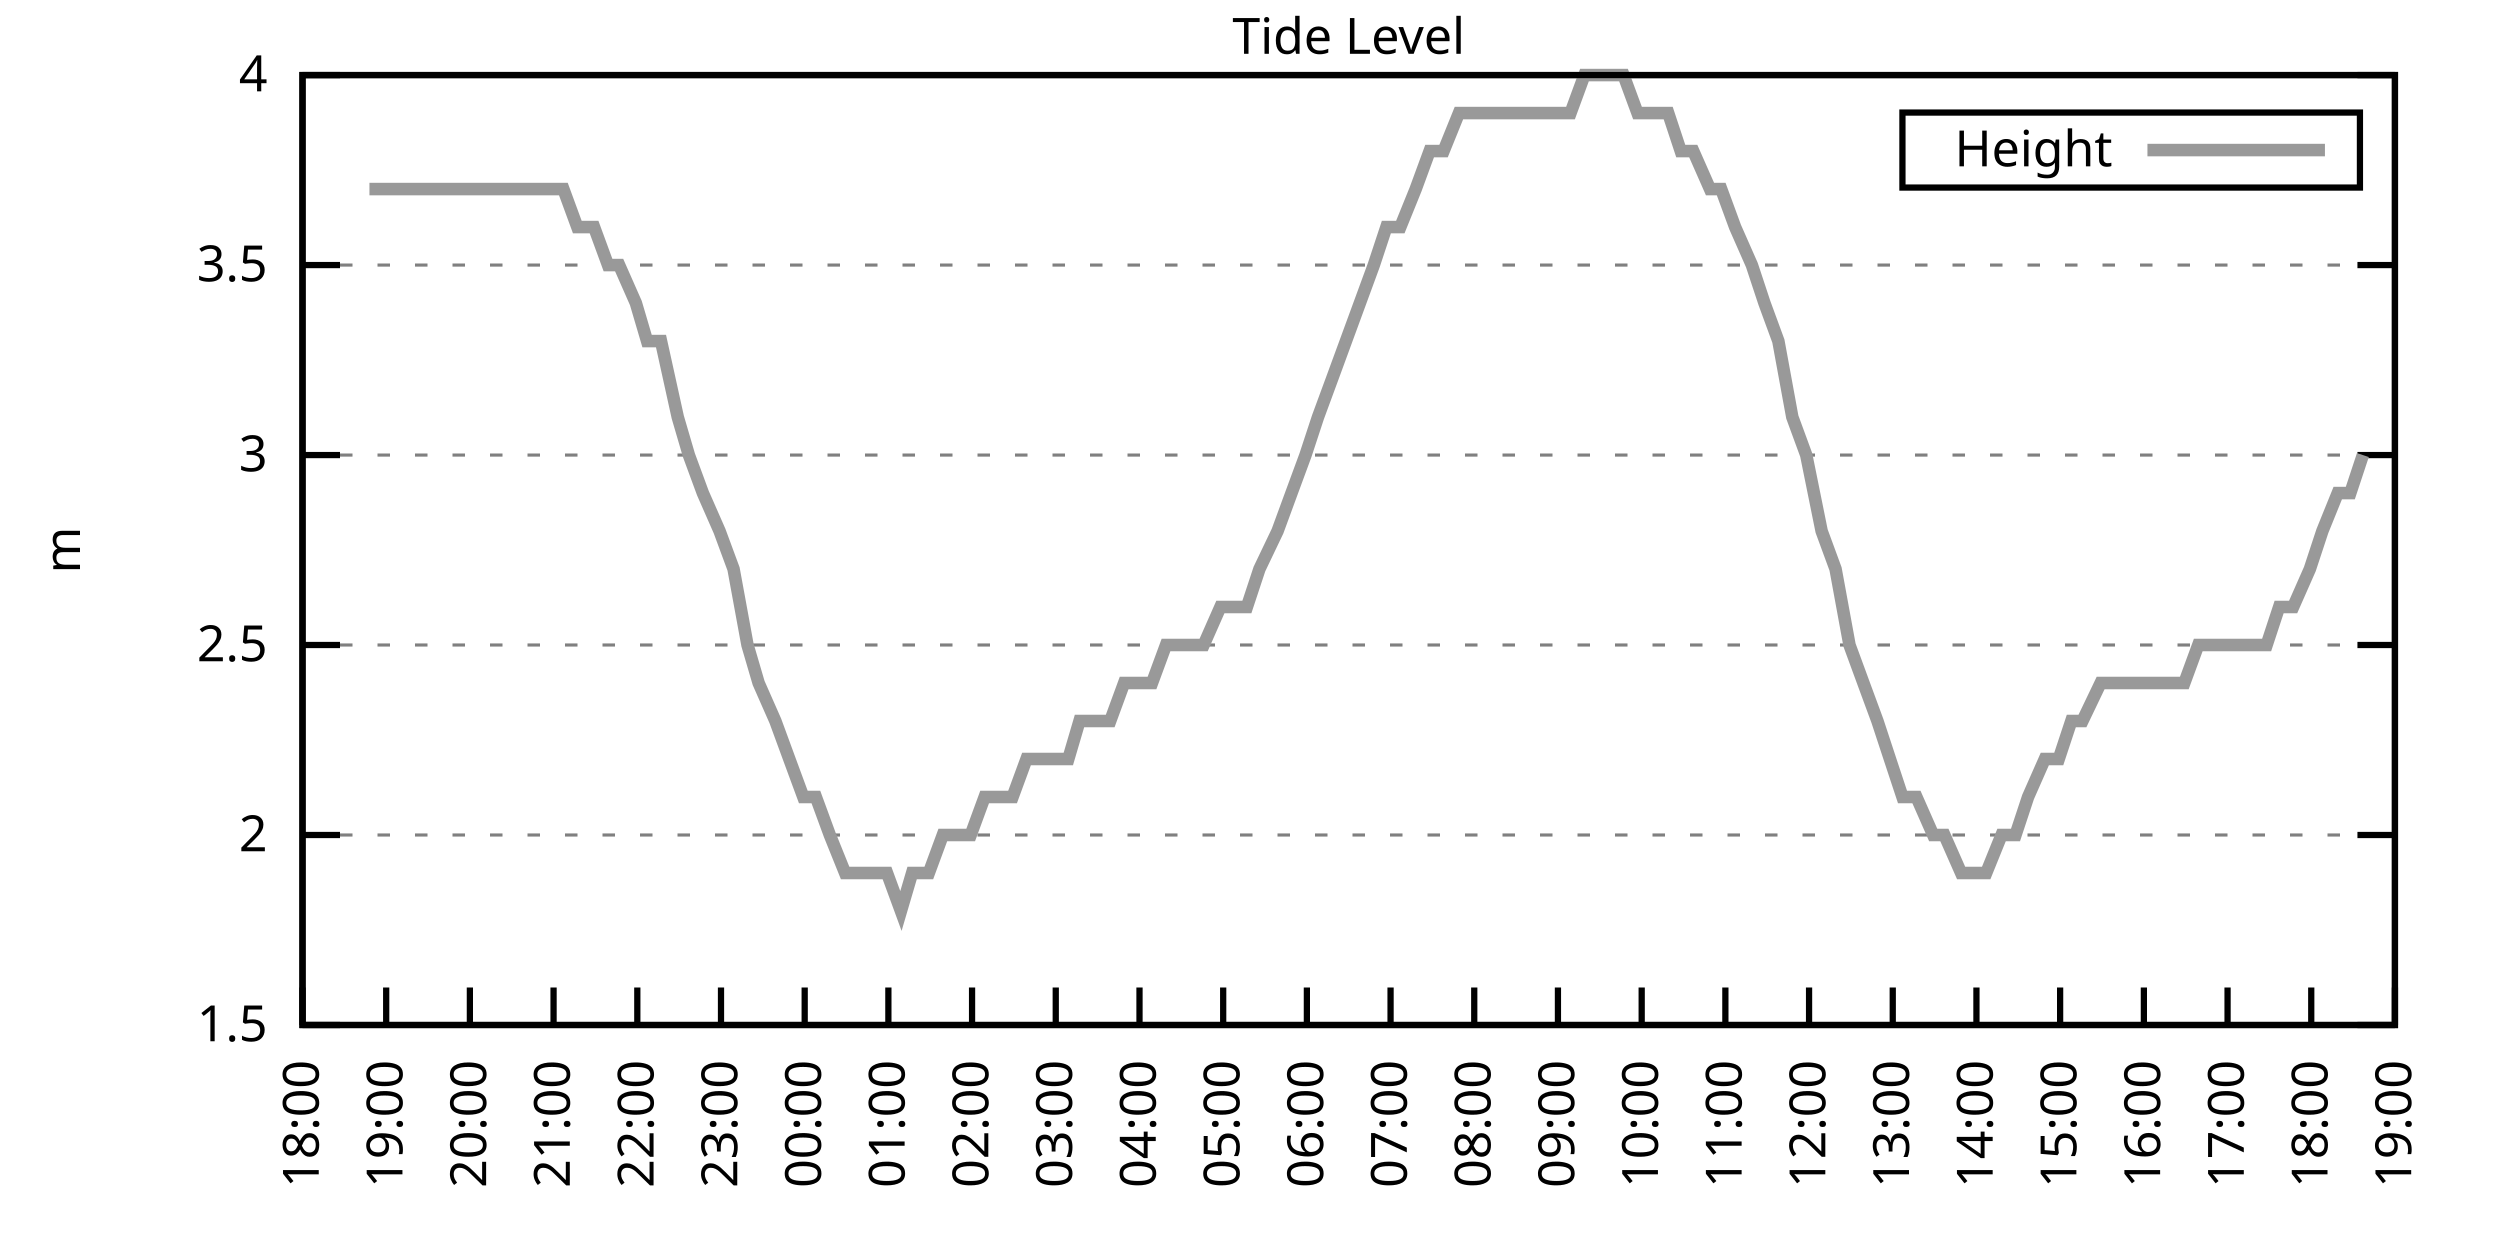
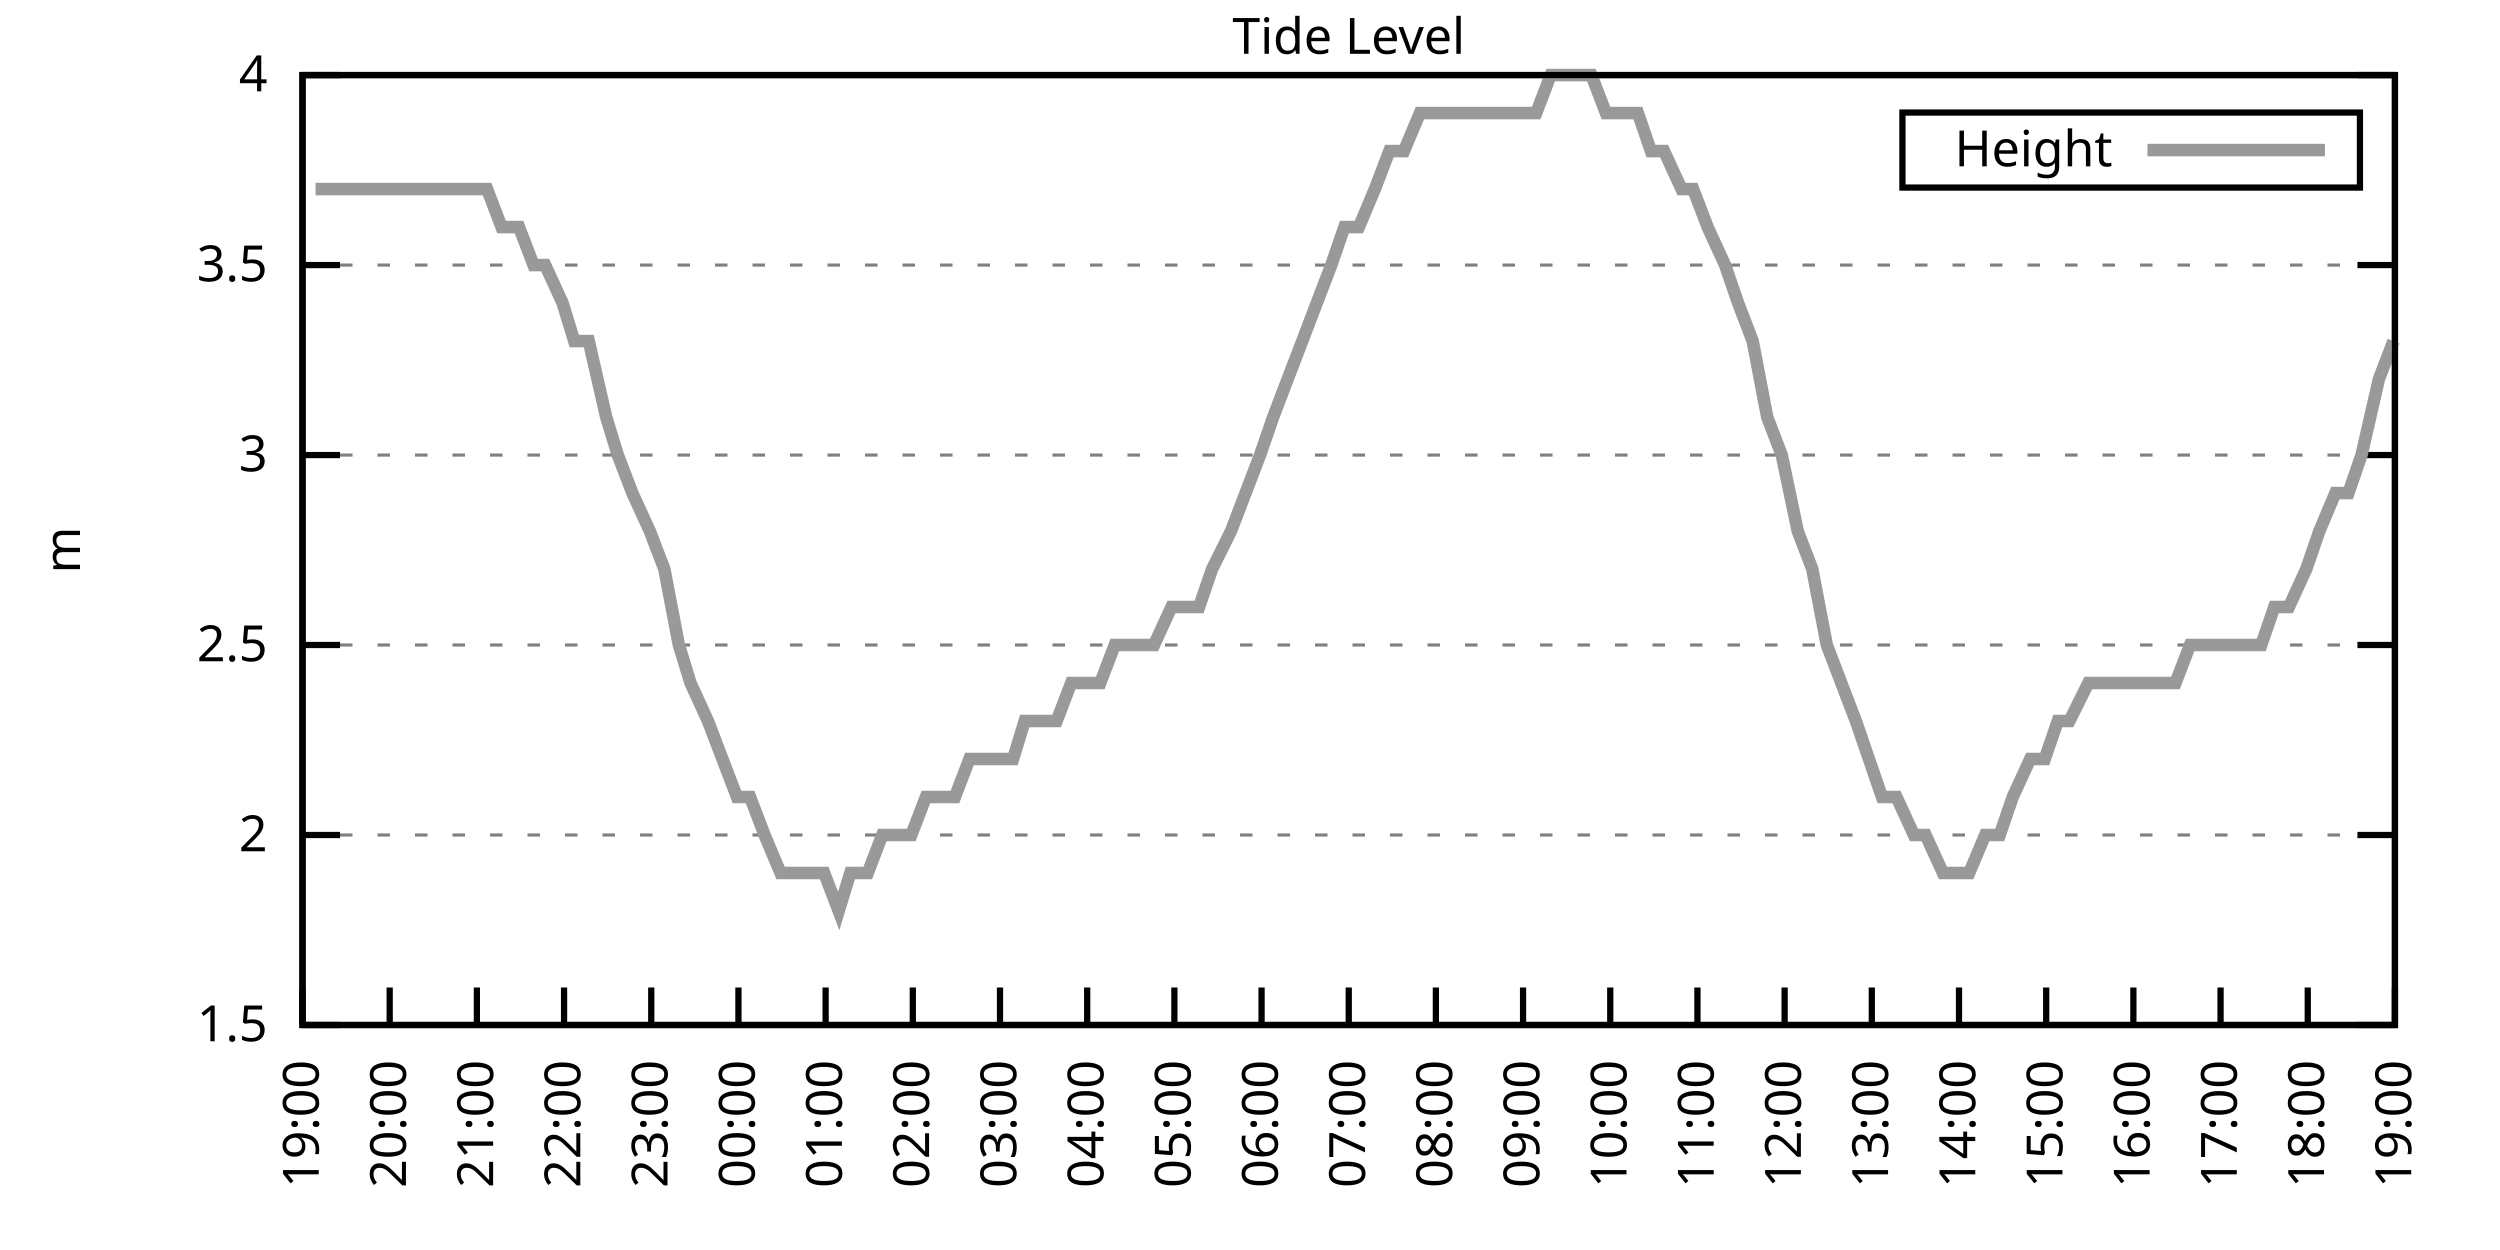
<svg xmlns="http://www.w3.org/2000/svg" xmlns:xlink="http://www.w3.org/1999/xlink" width="400" height="200" viewBox="0 0 400 200">
  <g id="gnuplot_canvas">
    <rect x="0" y="0" width="400" height="200" fill="none" />
    <defs>
      <circle id="gpDot" r="0.5" stroke-width="0.5" stroke="currentColor" />
      <path id="gpPt0" stroke-width="0.333" stroke="currentColor" d="M-1,0 h2 M0,-1 v2" />
      <path id="gpPt1" stroke-width="0.333" stroke="currentColor" d="M-1,-1 L1,1 M1,-1 L-1,1" />
      <path id="gpPt2" stroke-width="0.333" stroke="currentColor" d="M-1,0 L1,0 M0,-1 L0,1 M-1,-1 L1,1 M-1,1 L1,-1" />
      <rect id="gpPt3" stroke-width="0.333" stroke="currentColor" x="-1" y="-1" width="2" height="2" />
      <rect id="gpPt4" stroke-width="0.333" stroke="currentColor" fill="currentColor" x="-1" y="-1" width="2" height="2" />
      <circle id="gpPt5" stroke-width="0.333" stroke="currentColor" cx="0" cy="0" r="1" />
      <use xlink:href="#gpPt5" id="gpPt6" fill="currentColor" stroke="none" />
      <path id="gpPt7" stroke-width="0.333" stroke="currentColor" d="M0,-1.33 L-1.33,0.67 L1.33,0.67 z" />
      <use xlink:href="#gpPt7" id="gpPt8" fill="currentColor" stroke="none" />
      <use xlink:href="#gpPt7" id="gpPt9" stroke="currentColor" transform="rotate(180)" />
      <use xlink:href="#gpPt9" id="gpPt10" fill="currentColor" stroke="none" />
      <use xlink:href="#gpPt3" id="gpPt11" stroke="currentColor" transform="rotate(45)" />
      <use xlink:href="#gpPt11" id="gpPt12" fill="currentColor" stroke="none" />
      <path id="gpPt13" stroke-width="0.333" stroke="currentColor" d="M0,1.330 L1.265,0.411 L0.782,-1.067 L-0.782,-1.076 L-1.265,0.411 z" />
      <use xlink:href="#gpPt13" id="gpPt14" fill="currentColor" stroke="none" />
      <filter id="textbox" filterUnits="objectBoundingBox" x="0" y="0" height="1" width="1">
        <feFlood flood-color="white" flood-opacity="1" result="bgnd" />
        <feComposite in="SourceGraphic" in2="bgnd" operator="atop" />
      </filter>
      <filter id="greybox" filterUnits="objectBoundingBox" x="0" y="0" height="1" width="1">
        <feFlood flood-color="lightgrey" flood-opacity="1" result="grey" />
        <feComposite in="SourceGraphic" in2="grey" operator="atop" />
      </filter>
    </defs>
    <g fill="none" color="white" stroke="currentColor" stroke-width="1.00" stroke-linecap="butt" stroke-linejoin="miter">
</g>
    <g fill="none" color="black" stroke="currentColor" stroke-width="1.00" stroke-linecap="butt" stroke-linejoin="miter">
      <g stroke="none" shape-rendering="crispEdges">
        <polygon fill="rgb(255, 255, 255)" points="48.40,164.00 383.18,164.00 383.18,12.02 48.40,12.02 " />
      </g>
    </g>
    <g fill="none" color="black" stroke="currentColor" stroke-width="1.00" stroke-linecap="butt" stroke-linejoin="miter">
</g>
    <g fill="none" color="black" stroke="black" stroke-width="0.50" stroke-linecap="butt" stroke-linejoin="miter">
</g>
    <g fill="none" color="gray" stroke="currentColor" stroke-width="0.50" stroke-linecap="butt" stroke-linejoin="miter">
      <path stroke="gray" stroke-dasharray="2,4" class="gridline" d="M48.40,164.00 L383.19,164.00  " />
    </g>
    <g fill="none" color="gray" stroke="gray" stroke-width="1.00" stroke-linecap="butt" stroke-linejoin="miter">
</g>
    <g fill="none" color="black" stroke="currentColor" stroke-width="1.00" stroke-linecap="butt" stroke-linejoin="miter">
      <path stroke="black" d="M48.40,164.00 L54.40,164.00 M383.19,164.00 L377.19,164.00  " />
      <g transform="translate(42.80,166.60)" stroke="none" fill="black" font-family="Sans" font-size="8.00" text-anchor="end">
        <text>
          <tspan font-family="Sans"> 1.5</tspan>
        </text>
      </g>
    </g>
    <g fill="none" color="black" stroke="currentColor" stroke-width="1.00" stroke-linecap="butt" stroke-linejoin="miter">
</g>
    <g fill="none" color="black" stroke="black" stroke-width="0.50" stroke-linecap="butt" stroke-linejoin="miter">
</g>
    <g fill="none" color="gray" stroke="currentColor" stroke-width="0.50" stroke-linecap="butt" stroke-linejoin="miter">
      <path stroke="gray" stroke-dasharray="2,4" class="gridline" d="M48.40,133.60 L383.19,133.60  " />
    </g>
    <g fill="none" color="gray" stroke="gray" stroke-width="1.00" stroke-linecap="butt" stroke-linejoin="miter">
</g>
    <g fill="none" color="black" stroke="currentColor" stroke-width="1.00" stroke-linecap="butt" stroke-linejoin="miter">
      <path stroke="black" d="M48.40,133.60 L54.40,133.60 M383.19,133.60 L377.19,133.60  " />
      <g transform="translate(42.80,136.20)" stroke="none" fill="black" font-family="Sans" font-size="8.00" text-anchor="end">
        <text>
          <tspan font-family="Sans"> 2</tspan>
        </text>
      </g>
    </g>
    <g fill="none" color="black" stroke="currentColor" stroke-width="1.00" stroke-linecap="butt" stroke-linejoin="miter">
</g>
    <g fill="none" color="black" stroke="black" stroke-width="0.50" stroke-linecap="butt" stroke-linejoin="miter">
</g>
    <g fill="none" color="gray" stroke="currentColor" stroke-width="0.50" stroke-linecap="butt" stroke-linejoin="miter">
      <path stroke="gray" stroke-dasharray="2,4" class="gridline" d="M48.40,103.20 L383.19,103.20  " />
    </g>
    <g fill="none" color="gray" stroke="gray" stroke-width="1.00" stroke-linecap="butt" stroke-linejoin="miter">
</g>
    <g fill="none" color="black" stroke="currentColor" stroke-width="1.00" stroke-linecap="butt" stroke-linejoin="miter">
      <path stroke="black" d="M48.40,103.20 L54.40,103.20 M383.19,103.20 L377.19,103.20  " />
      <g transform="translate(42.80,105.80)" stroke="none" fill="black" font-family="Sans" font-size="8.00" text-anchor="end">
        <text>
          <tspan font-family="Sans"> 2.5</tspan>
        </text>
      </g>
    </g>
    <g fill="none" color="black" stroke="currentColor" stroke-width="1.00" stroke-linecap="butt" stroke-linejoin="miter">
</g>
    <g fill="none" color="black" stroke="black" stroke-width="0.50" stroke-linecap="butt" stroke-linejoin="miter">
</g>
    <g fill="none" color="gray" stroke="currentColor" stroke-width="0.50" stroke-linecap="butt" stroke-linejoin="miter">
      <path stroke="gray" stroke-dasharray="2,4" class="gridline" d="M48.40,72.81 L383.19,72.81  " />
    </g>
    <g fill="none" color="gray" stroke="gray" stroke-width="1.00" stroke-linecap="butt" stroke-linejoin="miter">
</g>
    <g fill="none" color="black" stroke="currentColor" stroke-width="1.00" stroke-linecap="butt" stroke-linejoin="miter">
      <path stroke="black" d="M48.40,72.81 L54.40,72.81 M383.19,72.81 L377.19,72.81  " />
      <g transform="translate(42.80,75.41)" stroke="none" fill="black" font-family="Sans" font-size="8.00" text-anchor="end">
        <text>
          <tspan font-family="Sans"> 3</tspan>
        </text>
      </g>
    </g>
    <g fill="none" color="black" stroke="currentColor" stroke-width="1.00" stroke-linecap="butt" stroke-linejoin="miter">
</g>
    <g fill="none" color="black" stroke="black" stroke-width="0.50" stroke-linecap="butt" stroke-linejoin="miter">
</g>
    <g fill="none" color="gray" stroke="currentColor" stroke-width="0.50" stroke-linecap="butt" stroke-linejoin="miter">
      <path stroke="gray" stroke-dasharray="2,4" class="gridline" d="M48.40,42.41 L383.19,42.41  " />
    </g>
    <g fill="none" color="gray" stroke="gray" stroke-width="1.00" stroke-linecap="butt" stroke-linejoin="miter">
</g>
    <g fill="none" color="black" stroke="currentColor" stroke-width="1.00" stroke-linecap="butt" stroke-linejoin="miter">
      <path stroke="black" d="M48.40,42.41 L54.40,42.41 M383.19,42.41 L377.19,42.41  " />
      <g transform="translate(42.80,45.01)" stroke="none" fill="black" font-family="Sans" font-size="8.00" text-anchor="end">
        <text>
          <tspan font-family="Sans"> 3.5</tspan>
        </text>
      </g>
    </g>
    <g fill="none" color="black" stroke="currentColor" stroke-width="1.00" stroke-linecap="butt" stroke-linejoin="miter">
</g>
    <g fill="none" color="black" stroke="black" stroke-width="0.50" stroke-linecap="butt" stroke-linejoin="miter">
</g>
    <g fill="none" color="gray" stroke="currentColor" stroke-width="0.50" stroke-linecap="butt" stroke-linejoin="miter">
      <path stroke="gray" stroke-dasharray="2,4" class="gridline" d="M48.40,12.01 L383.19,12.01  " />
    </g>
    <g fill="none" color="gray" stroke="gray" stroke-width="1.00" stroke-linecap="butt" stroke-linejoin="miter">
</g>
    <g fill="none" color="black" stroke="currentColor" stroke-width="1.00" stroke-linecap="butt" stroke-linejoin="miter">
      <path stroke="black" d="M48.40,12.01 L54.40,12.01 M383.19,12.01 L377.19,12.01  " />
      <g transform="translate(42.80,14.61)" stroke="none" fill="black" font-family="Sans" font-size="8.00" text-anchor="end">
        <text>
          <tspan font-family="Sans"> 4</tspan>
        </text>
      </g>
    </g>
    <g fill="none" color="black" stroke="currentColor" stroke-width="1.00" stroke-linecap="butt" stroke-linejoin="miter">
      <path stroke="black" d="M48.40,164.00 L48.40,158.00  " />
      <g transform="translate(51.00,169.60) rotate(270.00)" stroke="none" fill="black" font-family="Sans" font-size="8.00" text-anchor="end">
        <text>
-           <tspan font-family="Sans">18:00</tspan>
-         </text>
-       </g>
-     </g>
-     <g fill="none" color="black" stroke="currentColor" stroke-width="1.00" stroke-linecap="butt" stroke-linejoin="miter">
-       <path stroke="black" d="M61.79,164.00 L61.79,158.00  " />
-       <g transform="translate(64.39,169.60) rotate(270.00)" stroke="none" fill="black" font-family="Sans" font-size="8.00" text-anchor="end">
-         <text>
          <tspan font-family="Sans">19:00</tspan>
        </text>
      </g>
    </g>
    <g fill="none" color="black" stroke="currentColor" stroke-width="1.00" stroke-linecap="butt" stroke-linejoin="miter">
-       <path stroke="black" d="M75.18,164.00 L75.18,158.00  " />
-       <g transform="translate(77.78,169.60) rotate(270.00)" stroke="none" fill="black" font-family="Sans" font-size="8.00" text-anchor="end">
+       <path stroke="black" d="M62.35,164.00 L62.35,158.00  " />
+       <g transform="translate(64.95,169.60) rotate(270.00)" stroke="none" fill="black" font-family="Sans" font-size="8.00" text-anchor="end">
        <text>
          <tspan font-family="Sans">20:00</tspan>
        </text>
      </g>
    </g>
    <g fill="none" color="black" stroke="currentColor" stroke-width="1.00" stroke-linecap="butt" stroke-linejoin="miter">
-       <path stroke="black" d="M88.57,164.00 L88.57,158.00  " />
-       <g transform="translate(91.17,169.60) rotate(270.00)" stroke="none" fill="black" font-family="Sans" font-size="8.00" text-anchor="end">
+       <path stroke="black" d="M76.30,164.00 L76.30,158.00  " />
+       <g transform="translate(78.90,169.60) rotate(270.00)" stroke="none" fill="black" font-family="Sans" font-size="8.00" text-anchor="end">
        <text>
          <tspan font-family="Sans">21:00</tspan>
        </text>
      </g>
    </g>
    <g fill="none" color="black" stroke="currentColor" stroke-width="1.00" stroke-linecap="butt" stroke-linejoin="miter">
-       <path stroke="black" d="M101.97,164.00 L101.97,158.00  " />
-       <g transform="translate(104.57,169.60) rotate(270.00)" stroke="none" fill="black" font-family="Sans" font-size="8.00" text-anchor="end">
+       <path stroke="black" d="M90.25,164.00 L90.25,158.00  " />
+       <g transform="translate(92.85,169.60) rotate(270.00)" stroke="none" fill="black" font-family="Sans" font-size="8.00" text-anchor="end">
        <text>
          <tspan font-family="Sans">22:00</tspan>
        </text>
      </g>
    </g>
    <g fill="none" color="black" stroke="currentColor" stroke-width="1.00" stroke-linecap="butt" stroke-linejoin="miter">
-       <path stroke="black" d="M115.36,164.00 L115.36,158.00  " />
-       <g transform="translate(117.96,169.60) rotate(270.00)" stroke="none" fill="black" font-family="Sans" font-size="8.00" text-anchor="end">
+       <path stroke="black" d="M104.20,164.00 L104.20,158.00  " />
+       <g transform="translate(106.80,169.60) rotate(270.00)" stroke="none" fill="black" font-family="Sans" font-size="8.00" text-anchor="end">
        <text>
          <tspan font-family="Sans">23:00</tspan>
        </text>
      </g>
    </g>
    <g fill="none" color="black" stroke="currentColor" stroke-width="1.00" stroke-linecap="butt" stroke-linejoin="miter">
-       <path stroke="black" d="M128.75,164.00 L128.75,158.00  " />
-       <g transform="translate(131.35,169.60) rotate(270.00)" stroke="none" fill="black" font-family="Sans" font-size="8.00" text-anchor="end">
+       <path stroke="black" d="M118.15,164.00 L118.15,158.00  " />
+       <g transform="translate(120.75,169.60) rotate(270.00)" stroke="none" fill="black" font-family="Sans" font-size="8.00" text-anchor="end">
        <text>
          <tspan font-family="Sans">00:00</tspan>
        </text>
      </g>
    </g>
    <g fill="none" color="black" stroke="currentColor" stroke-width="1.00" stroke-linecap="butt" stroke-linejoin="miter">
-       <path stroke="black" d="M142.14,164.00 L142.14,158.00  " />
-       <g transform="translate(144.74,169.60) rotate(270.00)" stroke="none" fill="black" font-family="Sans" font-size="8.00" text-anchor="end">
+       <path stroke="black" d="M132.10,164.00 L132.10,158.00  " />
+       <g transform="translate(134.70,169.60) rotate(270.00)" stroke="none" fill="black" font-family="Sans" font-size="8.00" text-anchor="end">
        <text>
          <tspan font-family="Sans">01:00</tspan>
        </text>
      </g>
    </g>
    <g fill="none" color="black" stroke="currentColor" stroke-width="1.00" stroke-linecap="butt" stroke-linejoin="miter">
-       <path stroke="black" d="M155.53,164.00 L155.53,158.00  " />
-       <g transform="translate(158.13,169.60) rotate(270.00)" stroke="none" fill="black" font-family="Sans" font-size="8.00" text-anchor="end">
+       <path stroke="black" d="M146.05,164.00 L146.05,158.00  " />
+       <g transform="translate(148.65,169.60) rotate(270.00)" stroke="none" fill="black" font-family="Sans" font-size="8.00" text-anchor="end">
        <text>
          <tspan font-family="Sans">02:00</tspan>
        </text>
      </g>
    </g>
    <g fill="none" color="black" stroke="currentColor" stroke-width="1.00" stroke-linecap="butt" stroke-linejoin="miter">
-       <path stroke="black" d="M168.92,164.00 L168.92,158.00  " />
-       <g transform="translate(171.52,169.60) rotate(270.00)" stroke="none" fill="black" font-family="Sans" font-size="8.00" text-anchor="end">
+       <path stroke="black" d="M160.00,164.00 L160.00,158.00  " />
+       <g transform="translate(162.60,169.60) rotate(270.00)" stroke="none" fill="black" font-family="Sans" font-size="8.00" text-anchor="end">
        <text>
          <tspan font-family="Sans">03:00</tspan>
        </text>
      </g>
    </g>
    <g fill="none" color="black" stroke="currentColor" stroke-width="1.00" stroke-linecap="butt" stroke-linejoin="miter">
-       <path stroke="black" d="M182.32,164.00 L182.32,158.00  " />
-       <g transform="translate(184.92,169.60) rotate(270.00)" stroke="none" fill="black" font-family="Sans" font-size="8.00" text-anchor="end">
+       <path stroke="black" d="M173.95,164.00 L173.95,158.00  " />
+       <g transform="translate(176.55,169.60) rotate(270.00)" stroke="none" fill="black" font-family="Sans" font-size="8.00" text-anchor="end">
        <text>
          <tspan font-family="Sans">04:00</tspan>
        </text>
      </g>
    </g>
    <g fill="none" color="black" stroke="currentColor" stroke-width="1.00" stroke-linecap="butt" stroke-linejoin="miter">
-       <path stroke="black" d="M195.71,164.00 L195.71,158.00  " />
-       <g transform="translate(198.31,169.60) rotate(270.00)" stroke="none" fill="black" font-family="Sans" font-size="8.00" text-anchor="end">
+       <path stroke="black" d="M187.90,164.00 L187.90,158.00  " />
+       <g transform="translate(190.50,169.60) rotate(270.00)" stroke="none" fill="black" font-family="Sans" font-size="8.00" text-anchor="end">
        <text>
          <tspan font-family="Sans">05:00</tspan>
        </text>
      </g>
    </g>
    <g fill="none" color="black" stroke="currentColor" stroke-width="1.00" stroke-linecap="butt" stroke-linejoin="miter">
-       <path stroke="black" d="M209.10,164.00 L209.10,158.00  " />
-       <g transform="translate(211.70,169.60) rotate(270.00)" stroke="none" fill="black" font-family="Sans" font-size="8.00" text-anchor="end">
+       <path stroke="black" d="M201.85,164.00 L201.85,158.00  " />
+       <g transform="translate(204.45,169.60) rotate(270.00)" stroke="none" fill="black" font-family="Sans" font-size="8.00" text-anchor="end">
        <text>
          <tspan font-family="Sans">06:00</tspan>
        </text>
      </g>
    </g>
    <g fill="none" color="black" stroke="currentColor" stroke-width="1.00" stroke-linecap="butt" stroke-linejoin="miter">
-       <path stroke="black" d="M222.49,164.00 L222.49,158.00  " />
-       <g transform="translate(225.09,169.60) rotate(270.00)" stroke="none" fill="black" font-family="Sans" font-size="8.00" text-anchor="end">
+       <path stroke="black" d="M215.80,164.00 L215.80,158.00  " />
+       <g transform="translate(218.40,169.60) rotate(270.00)" stroke="none" fill="black" font-family="Sans" font-size="8.00" text-anchor="end">
        <text>
          <tspan font-family="Sans">07:00</tspan>
        </text>
      </g>
    </g>
    <g fill="none" color="black" stroke="currentColor" stroke-width="1.00" stroke-linecap="butt" stroke-linejoin="miter">
-       <path stroke="black" d="M235.88,164.00 L235.88,158.00  " />
-       <g transform="translate(238.48,169.60) rotate(270.00)" stroke="none" fill="black" font-family="Sans" font-size="8.00" text-anchor="end">
+       <path stroke="black" d="M229.74,164.00 L229.74,158.00  " />
+       <g transform="translate(232.34,169.60) rotate(270.00)" stroke="none" fill="black" font-family="Sans" font-size="8.00" text-anchor="end">
        <text>
          <tspan font-family="Sans">08:00</tspan>
        </text>
      </g>
    </g>
    <g fill="none" color="black" stroke="currentColor" stroke-width="1.00" stroke-linecap="butt" stroke-linejoin="miter">
-       <path stroke="black" d="M249.27,164.00 L249.27,158.00  " />
-       <g transform="translate(251.87,169.60) rotate(270.00)" stroke="none" fill="black" font-family="Sans" font-size="8.00" text-anchor="end">
+       <path stroke="black" d="M243.69,164.00 L243.69,158.00  " />
+       <g transform="translate(246.29,169.60) rotate(270.00)" stroke="none" fill="black" font-family="Sans" font-size="8.00" text-anchor="end">
        <text>
          <tspan font-family="Sans">09:00</tspan>
        </text>
      </g>
    </g>
    <g fill="none" color="black" stroke="currentColor" stroke-width="1.00" stroke-linecap="butt" stroke-linejoin="miter">
-       <path stroke="black" d="M262.67,164.00 L262.67,158.00  " />
-       <g transform="translate(265.27,169.60) rotate(270.00)" stroke="none" fill="black" font-family="Sans" font-size="8.00" text-anchor="end">
+       <path stroke="black" d="M257.64,164.00 L257.64,158.00  " />
+       <g transform="translate(260.24,169.60) rotate(270.00)" stroke="none" fill="black" font-family="Sans" font-size="8.00" text-anchor="end">
        <text>
          <tspan font-family="Sans">10:00</tspan>
        </text>
      </g>
    </g>
    <g fill="none" color="black" stroke="currentColor" stroke-width="1.00" stroke-linecap="butt" stroke-linejoin="miter">
-       <path stroke="black" d="M276.06,164.00 L276.06,158.00  " />
-       <g transform="translate(278.66,169.60) rotate(270.00)" stroke="none" fill="black" font-family="Sans" font-size="8.00" text-anchor="end">
+       <path stroke="black" d="M271.59,164.00 L271.59,158.00  " />
+       <g transform="translate(274.19,169.60) rotate(270.00)" stroke="none" fill="black" font-family="Sans" font-size="8.00" text-anchor="end">
        <text>
          <tspan font-family="Sans">11:00</tspan>
        </text>
      </g>
    </g>
    <g fill="none" color="black" stroke="currentColor" stroke-width="1.00" stroke-linecap="butt" stroke-linejoin="miter">
-       <path stroke="black" d="M289.45,164.00 L289.45,158.00  " />
-       <g transform="translate(292.05,169.60) rotate(270.00)" stroke="none" fill="black" font-family="Sans" font-size="8.00" text-anchor="end">
+       <path stroke="black" d="M285.54,164.00 L285.54,158.00  " />
+       <g transform="translate(288.14,169.60) rotate(270.00)" stroke="none" fill="black" font-family="Sans" font-size="8.00" text-anchor="end">
        <text>
          <tspan font-family="Sans">12:00</tspan>
        </text>
      </g>
    </g>
    <g fill="none" color="black" stroke="currentColor" stroke-width="1.00" stroke-linecap="butt" stroke-linejoin="miter">
-       <path stroke="black" d="M302.84,164.00 L302.84,158.00  " />
-       <g transform="translate(305.44,169.60) rotate(270.00)" stroke="none" fill="black" font-family="Sans" font-size="8.00" text-anchor="end">
+       <path stroke="black" d="M299.49,164.00 L299.49,158.00  " />
+       <g transform="translate(302.09,169.60) rotate(270.00)" stroke="none" fill="black" font-family="Sans" font-size="8.00" text-anchor="end">
        <text>
          <tspan font-family="Sans">13:00</tspan>
        </text>
      </g>
    </g>
    <g fill="none" color="black" stroke="currentColor" stroke-width="1.00" stroke-linecap="butt" stroke-linejoin="miter">
-       <path stroke="black" d="M316.23,164.00 L316.23,158.00  " />
-       <g transform="translate(318.83,169.60) rotate(270.00)" stroke="none" fill="black" font-family="Sans" font-size="8.00" text-anchor="end">
+       <path stroke="black" d="M313.44,164.00 L313.44,158.00  " />
+       <g transform="translate(316.04,169.60) rotate(270.00)" stroke="none" fill="black" font-family="Sans" font-size="8.00" text-anchor="end">
        <text>
          <tspan font-family="Sans">14:00</tspan>
        </text>
      </g>
    </g>
    <g fill="none" color="black" stroke="currentColor" stroke-width="1.00" stroke-linecap="butt" stroke-linejoin="miter">
-       <path stroke="black" d="M329.62,164.00 L329.62,158.00  " />
-       <g transform="translate(332.22,169.60) rotate(270.00)" stroke="none" fill="black" font-family="Sans" font-size="8.00" text-anchor="end">
+       <path stroke="black" d="M327.39,164.00 L327.39,158.00  " />
+       <g transform="translate(329.99,169.60) rotate(270.00)" stroke="none" fill="black" font-family="Sans" font-size="8.00" text-anchor="end">
        <text>
          <tspan font-family="Sans">15:00</tspan>
        </text>
      </g>
    </g>
    <g fill="none" color="black" stroke="currentColor" stroke-width="1.00" stroke-linecap="butt" stroke-linejoin="miter">
-       <path stroke="black" d="M343.02,164.00 L343.02,158.00  " />
-       <g transform="translate(345.62,169.60) rotate(270.00)" stroke="none" fill="black" font-family="Sans" font-size="8.00" text-anchor="end">
+       <path stroke="black" d="M341.34,164.00 L341.34,158.00  " />
+       <g transform="translate(343.94,169.60) rotate(270.00)" stroke="none" fill="black" font-family="Sans" font-size="8.00" text-anchor="end">
        <text>
          <tspan font-family="Sans">16:00</tspan>
        </text>
      </g>
    </g>
    <g fill="none" color="black" stroke="currentColor" stroke-width="1.00" stroke-linecap="butt" stroke-linejoin="miter">
-       <path stroke="black" d="M356.41,164.00 L356.41,158.00  " />
-       <g transform="translate(359.01,169.60) rotate(270.00)" stroke="none" fill="black" font-family="Sans" font-size="8.00" text-anchor="end">
+       <path stroke="black" d="M355.29,164.00 L355.29,158.00  " />
+       <g transform="translate(357.89,169.60) rotate(270.00)" stroke="none" fill="black" font-family="Sans" font-size="8.00" text-anchor="end">
        <text>
          <tspan font-family="Sans">17:00</tspan>
        </text>
      </g>
    </g>
    <g fill="none" color="black" stroke="currentColor" stroke-width="1.00" stroke-linecap="butt" stroke-linejoin="miter">
-       <path stroke="black" d="M369.80,164.00 L369.80,158.00  " />
-       <g transform="translate(372.40,169.60) rotate(270.00)" stroke="none" fill="black" font-family="Sans" font-size="8.00" text-anchor="end">
+       <path stroke="black" d="M369.24,164.00 L369.24,158.00  " />
+       <g transform="translate(371.84,169.60) rotate(270.00)" stroke="none" fill="black" font-family="Sans" font-size="8.00" text-anchor="end">
        <text>
          <tspan font-family="Sans">18:00</tspan>
        </text>
      </g>
    </g>
    <g fill="none" color="black" stroke="currentColor" stroke-width="1.00" stroke-linecap="butt" stroke-linejoin="miter">
      <path stroke="black" d="M383.19,164.00 L383.19,158.00  " />
      <g transform="translate(385.79,169.60) rotate(270.00)" stroke="none" fill="black" font-family="Sans" font-size="8.00" text-anchor="end">
        <text>
          <tspan font-family="Sans">19:00</tspan>
        </text>
      </g>
    </g>
    <g fill="none" color="black" stroke="currentColor" stroke-width="1.00" stroke-linecap="butt" stroke-linejoin="miter">
</g>
    <g fill="none" color="black" stroke="currentColor" stroke-width="1.00" stroke-linecap="butt" stroke-linejoin="miter">
      <path stroke="black" d="M48.40,12.01 L48.40,164.00 L383.19,164.00 L383.19,12.01 L48.40,12.01 Z  " />
    </g>
    <g fill="none" color="black" stroke="currentColor" stroke-width="1.00" stroke-linecap="butt" stroke-linejoin="miter">
</g>
    <g fill="none" color="black" stroke="currentColor" stroke-width="1.00" stroke-linecap="butt" stroke-linejoin="miter">
      <path stroke="black" d="M304.39,30.01 L304.39,18.01 L377.59,18.01 L377.59,30.01 L304.39,30.01 Z  " />
    </g>
    <g id="Tide_level_plot_1">
      <g fill="none" color="white" stroke="black" stroke-width="2.00" stroke-linecap="butt" stroke-linejoin="miter">
</g>
      <g fill="none" color="black" stroke="currentColor" stroke-width="2.00" stroke-linecap="butt" stroke-linejoin="miter">
        <g transform="translate(337.99,26.61)" stroke="none" fill="black" font-family="Sans" font-size="8.00" text-anchor="end">
          <text>
            <tspan font-family="Sans">Height</tspan>
          </text>
        </g>
      </g>
      <g fill="none" color="black" stroke="currentColor" stroke-width="2.00" stroke-linecap="butt" stroke-linejoin="miter">
-         <path stroke="rgb(153, 153, 153)" d="M343.59,24.01 L371.99,24.01 M59.11,30.25 L61.12,30.25 L63.80,30.25 L66.03,30.25 L68.04,30.25 L70.50,30.25   L72.50,30.25 L74.51,30.25 L76.75,30.25 L78.98,30.25 L81.43,30.25 L83.66,30.25 L85.67,30.25 L88.35,30.25   L90.14,30.25 L92.37,36.33 L95.05,36.33 L97.28,42.41 L99.06,42.41 L101.74,48.49 L103.53,54.57 L105.76,54.57   L108.44,66.73 L110.22,72.81 L112.46,78.89 L115.13,84.97 L117.37,91.04 L119.60,103.20 L121.38,109.28 L124.06,115.36   L126.29,121.44 L128.53,127.52 L130.54,127.52 L132.77,133.60 L135.22,139.68 L137.45,139.68 L139.46,139.68 L141.92,139.68   L144.15,145.76 L145.94,139.68 L148.61,139.68 L150.85,133.60 L152.85,133.60 L155.31,133.60 L157.54,127.52 L159.77,127.52   L162.01,127.52 L164.24,121.44 L166.47,121.44 L168.70,121.44 L170.93,121.44 L172.72,115.36 L175.40,115.36 L177.63,115.36   L179.86,109.28 L182.09,109.28 L184.32,109.28 L186.56,103.20 L188.34,103.20 L191.02,103.20 L192.58,103.20 L195.26,97.12   L197.27,97.12 L199.50,97.12 L201.51,91.04 L204.41,84.97 L206.64,78.89 L208.88,72.81 L210.88,66.73 L213.12,60.65   L215.35,54.57 L217.58,48.49 L219.81,42.41 L221.82,36.33 L224.05,36.33 L226.51,30.25 L228.74,24.17 L230.97,24.17   L233.43,18.09 L235.44,18.09 L237.67,18.09 L239.90,18.09 L241.91,18.09 L244.59,18.09 L246.37,18.09 L249.05,18.09   L251.28,18.09 L253.51,12.01 L255.75,12.01 L257.76,12.01 L259.76,12.01 L262.00,18.09 L264.67,18.09 L266.91,18.09   L268.92,24.17 L270.92,24.17 L273.60,30.25 L275.39,30.25 L277.62,36.33 L280.30,42.41 L282.31,48.49 L284.54,54.57   L286.77,66.73 L289.00,72.81 L291.46,84.97 L293.69,91.04 L295.92,103.20 L298.15,109.28 L300.39,115.36 L302.39,121.44   L304.40,127.52 L306.63,127.52 L309.31,133.60 L311.10,133.60 L313.78,139.68 L315.79,139.68 L317.79,139.68 L320.25,133.60   L322.48,133.60 L324.49,127.52 L327.17,121.44 L329.40,121.44 L331.41,115.36 L333.19,115.36 L336.10,109.28 L337.66,109.28   L340.56,109.28 L342.79,109.28 L345.02,109.28 L347.26,109.28 L349.49,109.28 L351.72,103.20 L353.73,103.20 L356.18,103.20   L357.75,103.20 L360.42,103.20 L362.66,103.20 L364.66,97.12 L366.90,97.12 L369.58,91.04 L371.58,84.97 L374.04,78.89   L376.05,78.89 L378.06,72.81  " />
+         <path stroke="rgb(153, 153, 153)" d="M343.59,24.01 L371.99,24.01 M50.49,30.25 L52.82,30.25 L54.91,30.25 L57.47,30.25 L59.56,30.25 L61.65,30.25   L63.98,30.25 L66.30,30.25 L68.86,30.25 L71.18,30.25 L73.28,30.25 L76.07,30.25 L77.93,30.25 L80.25,36.33   L83.04,36.33 L85.37,42.41 L87.23,42.41 L90.02,48.49 L91.88,54.57 L94.20,54.57 L96.99,66.73 L98.85,72.81   L101.18,78.89 L103.97,84.97 L106.29,91.04 L108.62,103.20 L110.48,109.28 L113.27,115.36 L115.59,121.44 L117.92,127.52   L120.01,127.52 L122.33,133.60 L124.89,139.68 L127.22,139.68 L129.31,139.68 L131.87,139.68 L134.19,145.76 L136.05,139.68   L138.84,139.68 L141.16,133.60 L143.26,133.60 L145.81,133.60 L148.14,127.52 L150.46,127.52 L152.79,127.52 L155.11,121.44   L157.44,121.44 L159.76,121.44 L162.09,121.44 L163.95,115.36 L166.74,115.36 L169.06,115.36 L171.39,109.28 L173.71,109.28   L176.04,109.28 L178.36,103.20 L180.22,103.20 L183.01,103.20 L184.64,103.20 L187.43,97.12 L189.52,97.12 L191.85,97.12   L193.94,91.04 L196.96,84.97 L199.29,78.89 L201.61,72.81 L203.71,66.73 L206.03,60.65 L208.36,54.57 L210.68,48.49   L213.01,42.41 L215.10,36.33 L217.42,36.33 L219.98,30.25 L222.30,24.17 L224.63,24.17 L227.19,18.09 L229.28,18.09   L231.60,18.09 L233.93,18.09 L236.02,18.09 L238.81,18.09 L240.67,18.09 L243.46,18.09 L245.79,18.09 L248.11,12.01   L250.44,12.01 L252.53,12.01 L254.62,12.01 L256.95,18.09 L259.74,18.09 L262.06,18.09 L264.15,24.17 L266.25,24.17   L269.04,30.25 L270.90,30.25 L273.22,36.33 L276.01,42.41 L278.10,48.49 L280.43,54.57 L282.75,66.73 L285.08,72.81   L287.64,84.97 L289.96,91.04 L292.29,103.20 L294.61,109.28 L296.94,115.36 L299.03,121.44 L301.12,127.52 L303.44,127.52   L306.23,133.60 L308.09,133.60 L310.88,139.68 L312.98,139.68 L315.07,139.68 L317.63,133.60 L319.95,133.60 L322.04,127.52   L324.83,121.44 L327.16,121.44 L329.25,115.36 L331.11,115.36 L334.13,109.28 L335.76,109.28 L338.78,109.28 L341.11,109.28   L343.43,109.28 L345.76,109.28 L348.08,109.28 L350.41,103.20 L352.50,103.20 L355.06,103.20 L356.69,103.20 L359.48,103.20   L361.80,103.20 L363.89,97.12 L366.22,97.12 L369.01,91.04 L371.10,84.97 L373.66,78.89 L375.75,78.89 L377.84,72.81   L380.63,60.65 L382.96,54.57  " />
      </g>
    </g>
    <g fill="none" color="black" stroke="currentColor" stroke-width="2.00" stroke-linecap="butt" stroke-linejoin="miter">
</g>
    <g fill="none" color="black" stroke="black" stroke-width="1.00" stroke-linecap="butt" stroke-linejoin="miter">
</g>
    <g fill="none" color="black" stroke="currentColor" stroke-width="1.00" stroke-linecap="butt" stroke-linejoin="miter">
      <path stroke="black" d="M48.40,12.01 L48.40,164.00 L383.19,164.00 L383.19,12.01 L48.40,12.01 Z  " />
      <g transform="translate(12.80,88.01) rotate(270.00)" stroke="none" fill="black" font-family="Sans" font-size="8.00" text-anchor="middle">
        <text>
          <tspan font-family="Sans">m</tspan>
        </text>
      </g>
    </g>
    <g fill="none" color="black" stroke="currentColor" stroke-width="1.00" stroke-linecap="butt" stroke-linejoin="miter">
</g>
    <g fill="none" color="black" stroke="currentColor" stroke-width="1.00" stroke-linecap="butt" stroke-linejoin="miter">
      <g transform="translate(215.79,8.61)" stroke="none" fill="black" font-family="Sans" font-size="8.00" text-anchor="middle">
        <text>
          <tspan font-family="Sans">Tide Level</tspan>
        </text>
      </g>
    </g>
    <g fill="none" color="black" stroke="currentColor" stroke-width="1.00" stroke-linecap="butt" stroke-linejoin="miter">
</g>
  </g>
</svg>
